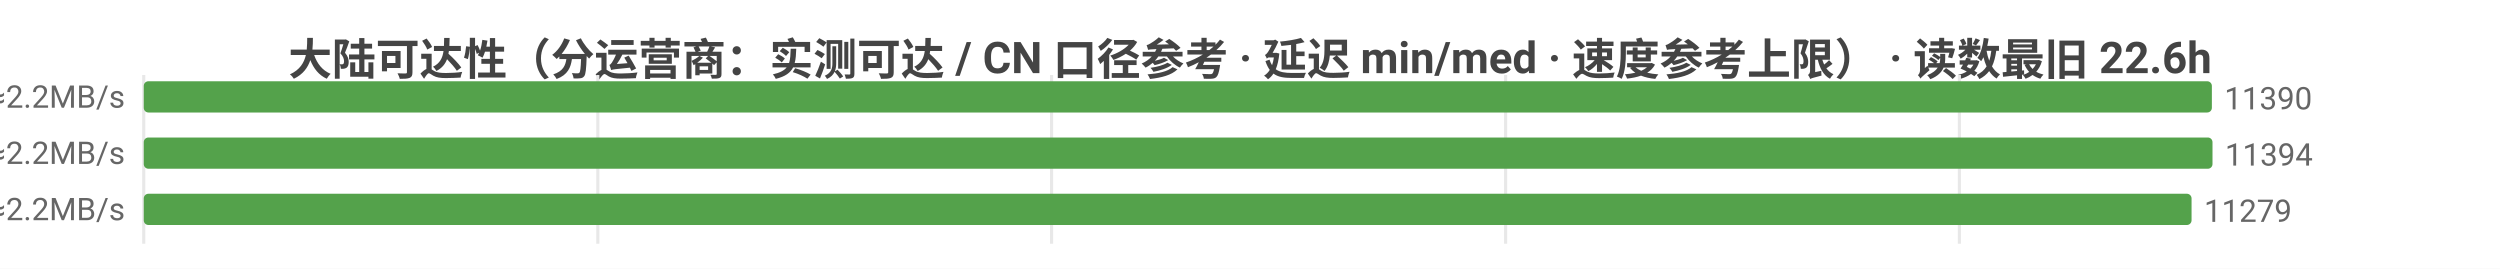
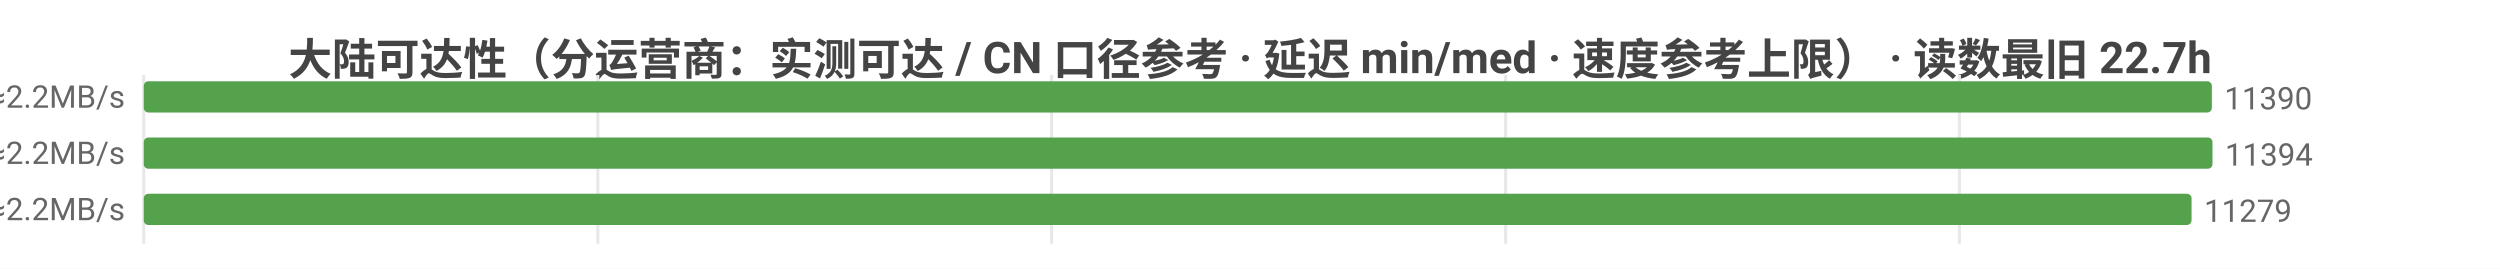
<svg xmlns="http://www.w3.org/2000/svg" width="800" height="86" viewBox="0 0 800 86">
  <rect width="800" height="86" fill="#ffffff" />
  <style>text{font-family:system-ui,-apple-system,'Segoe UI',Roboto,'PingFang SC','Microsoft YaHei','Noto Sans CJK SC',sans-serif}.g{stroke:#e8e8e8;stroke-width:1}.a{stroke:#999;stroke-width:1}.t{font-size:10px;fill:#666}.m{font-size:10px;text-anchor:middle;fill:#666}.e{font-size:10px;text-anchor:end;fill:#666}.l{font-size:11px;fill:#333}.tt{font-size:14px;font-weight:600;text-anchor:middle;fill:#444}.em{font-size:13px;text-anchor:middle;fill:#999}</style>
-   <text class="tt" x="400.0" y="24">大陆可达性（分运营商：实测可达 / CN 口径参考 · 延迟 min/med · 速度参考上限） · 读数最旧 22.6h</text>
+   <text class="tt" x="400.0" y="24">大陆可达性（分运营商：实测可达 / CN 口径参考 · 延迟 min/med · 速度参考上限） · 读数最旧 22.7h</text>
  <line class="g" x1="46" y1="24" x2="46" y2="78" />
  <line class="g" x1="191.3" y1="24" x2="191.3" y2="78" />
  <line class="g" x1="336.5" y1="24" x2="336.5" y2="78" />
  <line class="g" x1="481.8" y1="24" x2="481.8" y2="78" />
  <line class="g" x1="627.0" y1="24" x2="627.0" y2="78" />
  <text class="e" x="40" y="35">中国电信  实测可达 11390/11395 · CN口径 16311  min7/med222ms  ≈2.2MB/s</text>
  <rect x="46" y="26" width="661.8" height="10" fill="#54a24b" rx="1.5" />
  <text class="t" x="711.8" y="35">11390</text>
  <text class="e" x="40" y="53">中国联通  实测可达 11394/11396 · CN口径 16311  min8/med223ms  ≈2.2MB/s</text>
  <rect x="46" y="44" width="662" height="10" fill="#54a24b" rx="1.5" />
  <text class="t" x="712" y="53">11394</text>
  <text class="e" x="40" y="71">中国移动  实测可达 11279/11279 · CN口径 16311  min8/med221ms  ≈2.2MB/s</text>
  <rect x="46" y="62" width="655.3" height="10" fill="#54a24b" rx="1.5" />
  <text class="t" x="705.3" y="71">11279</text>
</svg>
